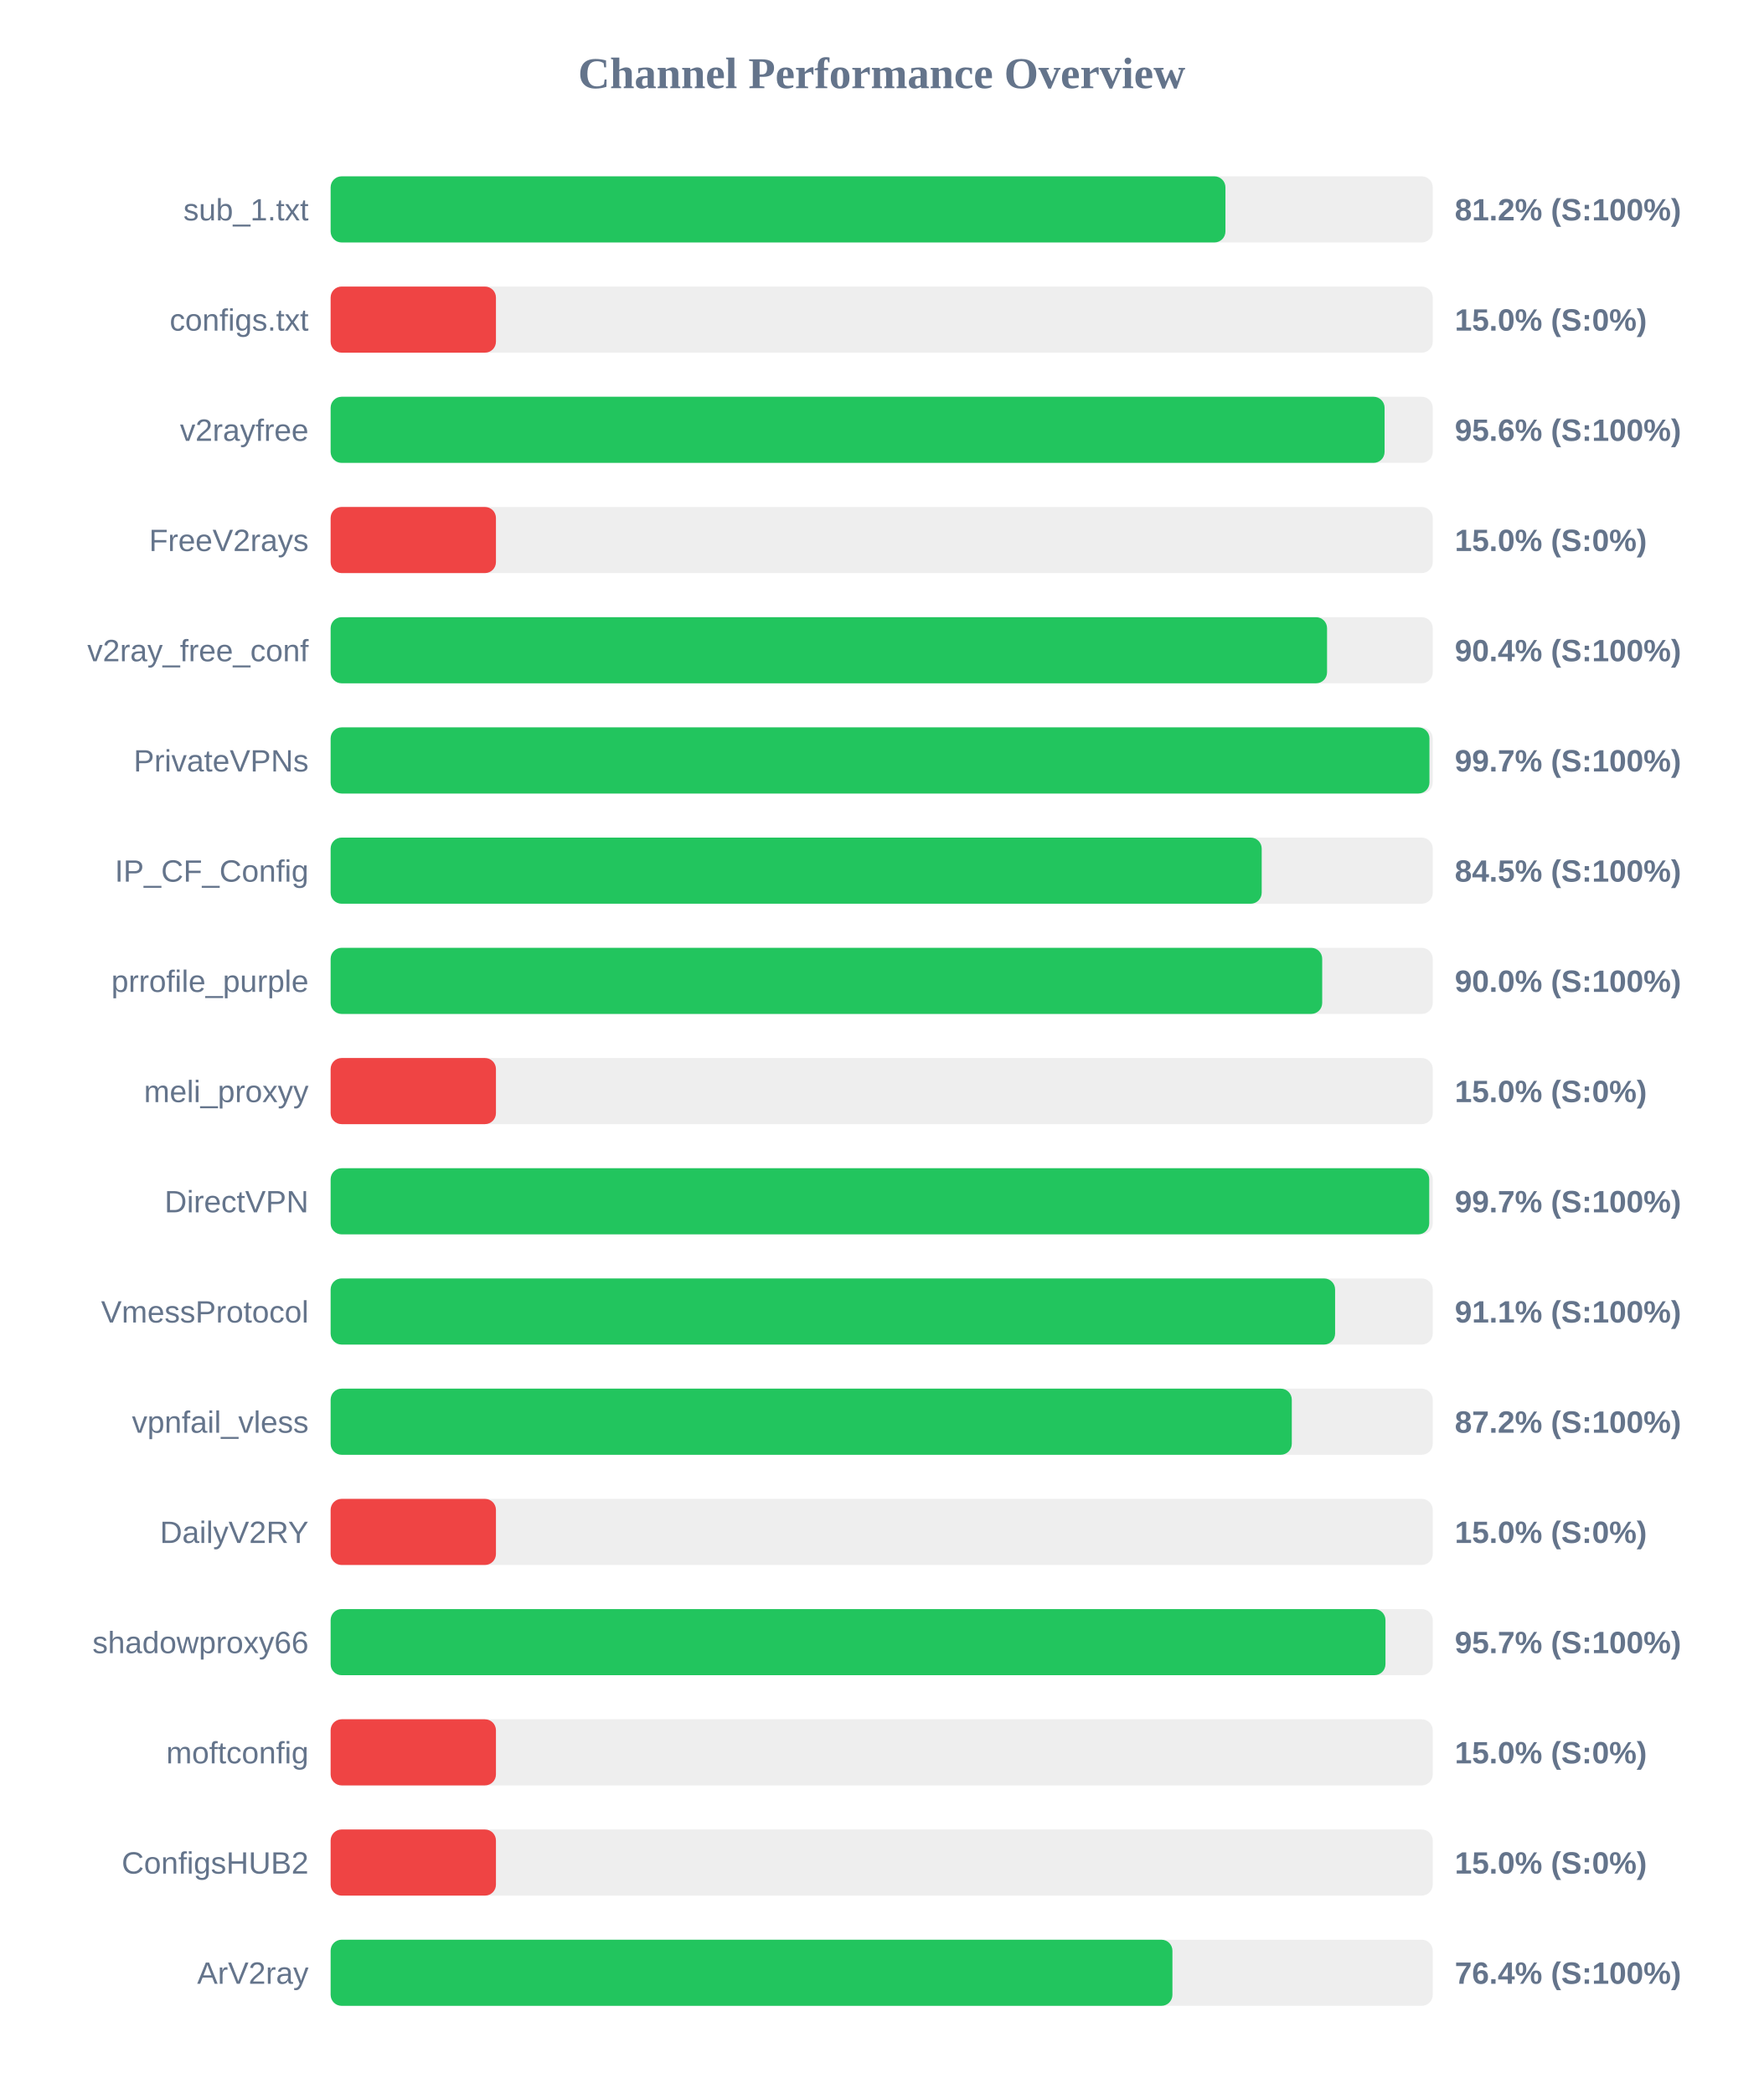
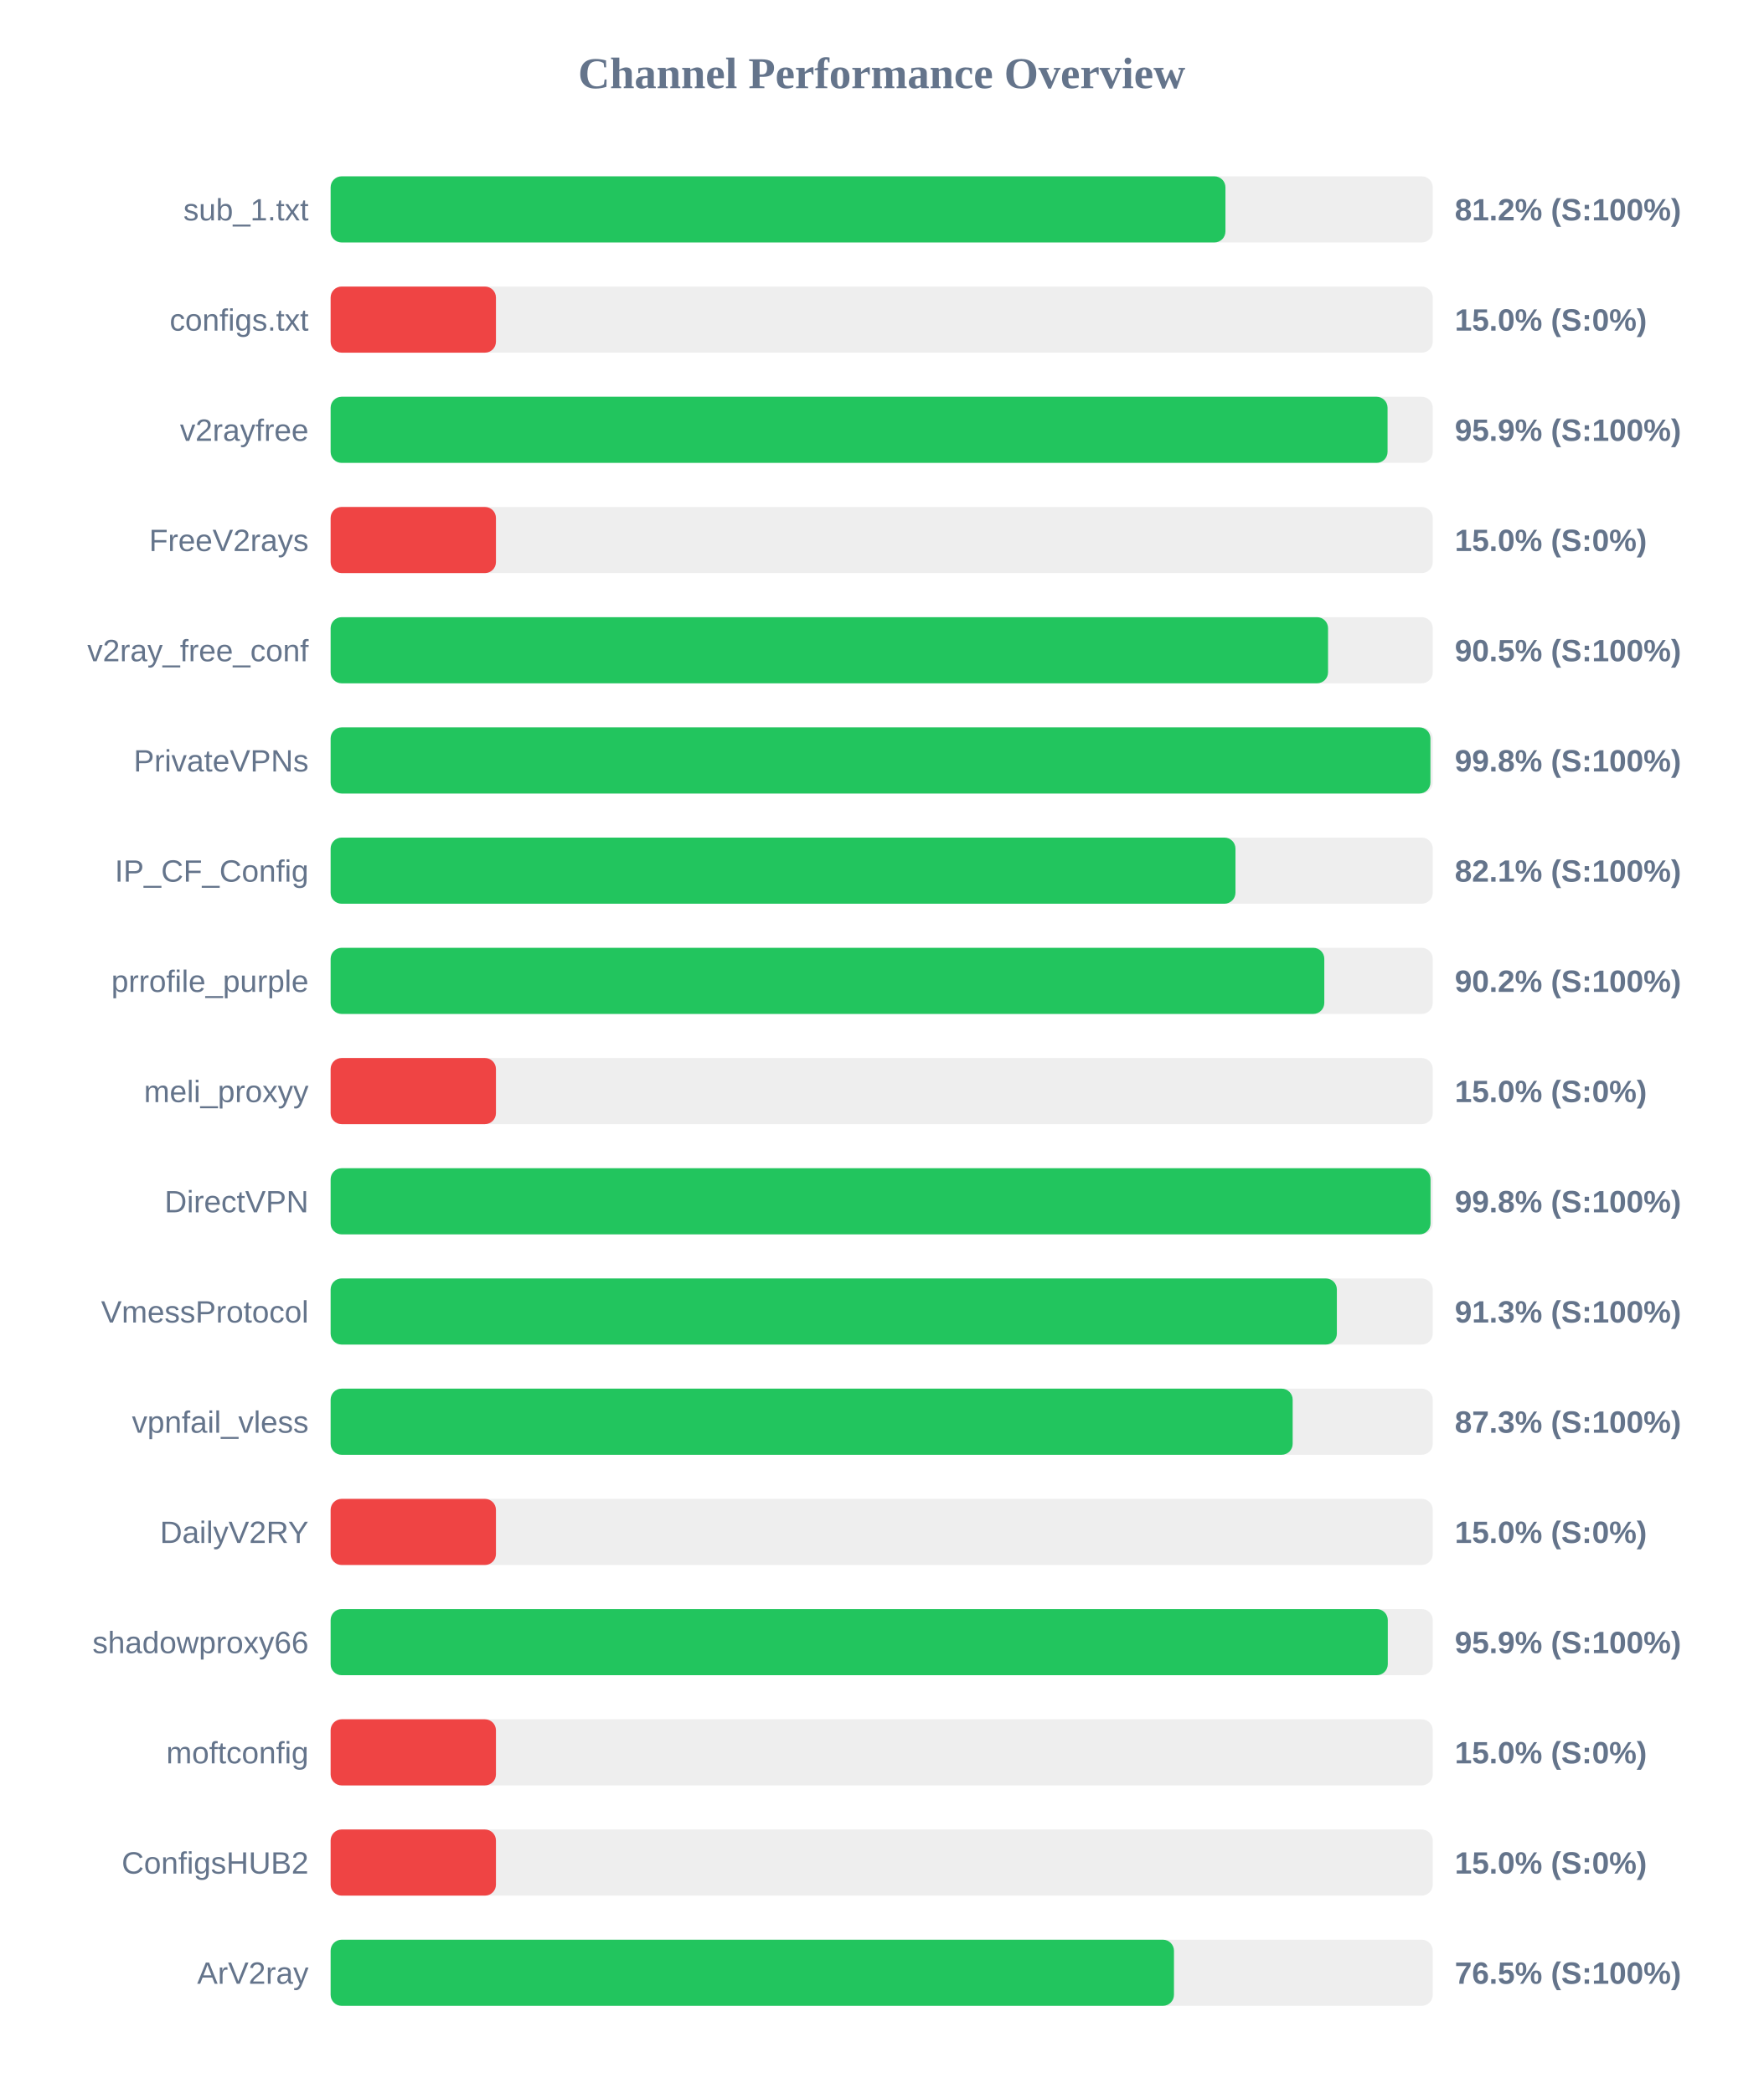
<svg xmlns="http://www.w3.org/2000/svg" width="800" height="950" version="1.1">
  <style>
        .row { font: 14px Arial; fill: #64748b; }
        .score { font: bold 14px Arial; fill: #64748b; }
    </style>
  <text x="400" y="40" text-anchor="middle" font-size="20px" font-weight="bold" fill="#64748b">Channel Performance Overview</text>
  <rect x="150" y="80" width="500" height="30" fill="#eee" rx="5" />
  <rect x="150" y="80" width="405.95" height="30" fill="#22c55e" rx="5" />
  <text x="140" y="100" text-anchor="end" class="row">sub_1.txt</text>
  <text x="660" y="100" text-anchor="start" class="score">81.2% (S:100%)</text>
  <rect x="150" y="130" width="500" height="30" fill="#eee" rx="5" />
  <rect x="150" y="130" width="75.0" height="30" fill="#ef4444" rx="5" />
  <text x="140" y="150" text-anchor="end" class="row">configs.txt</text>
  <text x="660" y="150" text-anchor="start" class="score">15.0% (S:0%)</text>
  <rect x="150" y="180" width="500" height="30" fill="#eee" rx="5" />
-   <rect x="150" y="180" width="478.15" height="30" fill="#22c55e" rx="5" />
+   <rect x="150" y="180" width="479.5" height="30" fill="#22c55e" rx="5" />
  <text x="140" y="200" text-anchor="end" class="row">v2rayfree</text>
-   <text x="660" y="200" text-anchor="start" class="score">95.6% (S:100%)</text>
+   <text x="660" y="200" text-anchor="start" class="score">95.9% (S:100%)</text>
  <rect x="150" y="230" width="500" height="30" fill="#eee" rx="5" />
  <rect x="150" y="230" width="75.0" height="30" fill="#ef4444" rx="5" />
  <text x="140" y="250" text-anchor="end" class="row">FreeV2rays</text>
  <text x="660" y="250" text-anchor="start" class="score">15.0% (S:0%)</text>
  <rect x="150" y="280" width="500" height="30" fill="#eee" rx="5" />
-   <rect x="150" y="280" width="452.05" height="30" fill="#22c55e" rx="5" />
+   <rect x="150" y="280" width="452.5" height="30" fill="#22c55e" rx="5" />
  <text x="140" y="300" text-anchor="end" class="row">v2ray_free_conf</text>
-   <text x="660" y="300" text-anchor="start" class="score">90.4% (S:100%)</text>
+   <text x="660" y="300" text-anchor="start" class="score">90.5% (S:100%)</text>
  <rect x="150" y="330" width="500" height="30" fill="#eee" rx="5" />
-   <rect x="150" y="330" width="498.5" height="30" fill="#22c55e" rx="5" />
+   <rect x="150" y="330" width="498.95" height="30" fill="#22c55e" rx="5" />
  <text x="140" y="350" text-anchor="end" class="row">PrivateVPNs</text>
-   <text x="660" y="350" text-anchor="start" class="score">99.7% (S:100%)</text>
+   <text x="660" y="350" text-anchor="start" class="score">99.8% (S:100%)</text>
  <rect x="150" y="380" width="500" height="30" fill="#eee" rx="5" />
-   <rect x="150" y="380" width="422.4" height="30" fill="#22c55e" rx="5" />
+   <rect x="150" y="380" width="410.5" height="30" fill="#22c55e" rx="5" />
  <text x="140" y="400" text-anchor="end" class="row">IP_CF_Config</text>
-   <text x="660" y="400" text-anchor="start" class="score">84.5% (S:100%)</text>
+   <text x="660" y="400" text-anchor="start" class="score">82.1% (S:100%)</text>
  <rect x="150" y="430" width="500" height="30" fill="#eee" rx="5" />
-   <rect x="150" y="430" width="449.85" height="30" fill="#22c55e" rx="5" />
+   <rect x="150" y="430" width="450.8" height="30" fill="#22c55e" rx="5" />
  <text x="140" y="450" text-anchor="end" class="row">prrofile_purple</text>
-   <text x="660" y="450" text-anchor="start" class="score">90.0% (S:100%)</text>
+   <text x="660" y="450" text-anchor="start" class="score">90.2% (S:100%)</text>
  <rect x="150" y="480" width="500" height="30" fill="#eee" rx="5" />
  <rect x="150" y="480" width="75.0" height="30" fill="#ef4444" rx="5" />
  <text x="140" y="500" text-anchor="end" class="row">meli_proxyy</text>
  <text x="660" y="500" text-anchor="start" class="score">15.0% (S:0%)</text>
  <rect x="150" y="530" width="500" height="30" fill="#eee" rx="5" />
-   <rect x="150" y="530" width="498.4" height="30" fill="#22c55e" rx="5" />
+   <rect x="150" y="530" width="499.0" height="30" fill="#22c55e" rx="5" />
  <text x="140" y="550" text-anchor="end" class="row">DirectVPN</text>
-   <text x="660" y="550" text-anchor="start" class="score">99.7% (S:100%)</text>
+   <text x="660" y="550" text-anchor="start" class="score">99.8% (S:100%)</text>
  <rect x="150" y="580" width="500" height="30" fill="#eee" rx="5" />
-   <rect x="150" y="580" width="455.7" height="30" fill="#22c55e" rx="5" />
+   <rect x="150" y="580" width="456.5" height="30" fill="#22c55e" rx="5" />
  <text x="140" y="600" text-anchor="end" class="row">VmessProtocol</text>
-   <text x="660" y="600" text-anchor="start" class="score">91.1% (S:100%)</text>
+   <text x="660" y="600" text-anchor="start" class="score">91.3% (S:100%)</text>
  <rect x="150" y="630" width="500" height="30" fill="#eee" rx="5" />
-   <rect x="150" y="630" width="436.05" height="30" fill="#22c55e" rx="5" />
+   <rect x="150" y="630" width="436.45" height="30" fill="#22c55e" rx="5" />
  <text x="140" y="650" text-anchor="end" class="row">vpnfail_vless</text>
-   <text x="660" y="650" text-anchor="start" class="score">87.2% (S:100%)</text>
+   <text x="660" y="650" text-anchor="start" class="score">87.3% (S:100%)</text>
  <rect x="150" y="680" width="500" height="30" fill="#eee" rx="5" />
  <rect x="150" y="680" width="75.0" height="30" fill="#ef4444" rx="5" />
  <text x="140" y="700" text-anchor="end" class="row">DailyV2RY</text>
  <text x="660" y="700" text-anchor="start" class="score">15.0% (S:0%)</text>
  <rect x="150" y="730" width="500" height="30" fill="#eee" rx="5" />
-   <rect x="150" y="730" width="478.55" height="30" fill="#22c55e" rx="5" />
+   <rect x="150" y="730" width="479.6" height="30" fill="#22c55e" rx="5" />
  <text x="140" y="750" text-anchor="end" class="row">shadowproxy66</text>
-   <text x="660" y="750" text-anchor="start" class="score">95.7% (S:100%)</text>
+   <text x="660" y="750" text-anchor="start" class="score">95.9% (S:100%)</text>
  <rect x="150" y="780" width="500" height="30" fill="#eee" rx="5" />
  <rect x="150" y="780" width="75.0" height="30" fill="#ef4444" rx="5" />
  <text x="140" y="800" text-anchor="end" class="row">moftconfig</text>
  <text x="660" y="800" text-anchor="start" class="score">15.0% (S:0%)</text>
  <rect x="150" y="830" width="500" height="30" fill="#eee" rx="5" />
  <rect x="150" y="830" width="75.0" height="30" fill="#ef4444" rx="5" />
  <text x="140" y="850" text-anchor="end" class="row">ConfigsHUB2</text>
  <text x="660" y="850" text-anchor="start" class="score">15.0% (S:0%)</text>
  <rect x="150" y="880" width="500" height="30" fill="#eee" rx="5" />
-   <rect x="150" y="880" width="381.9" height="30" fill="#22c55e" rx="5" />
+   <rect x="150" y="880" width="382.6" height="30" fill="#22c55e" rx="5" />
  <text x="140" y="900" text-anchor="end" class="row">ArV2ray</text>
-   <text x="660" y="900" text-anchor="start" class="score">76.4% (S:100%)</text>
+   <text x="660" y="900" text-anchor="start" class="score">76.5% (S:100%)</text>
</svg>
